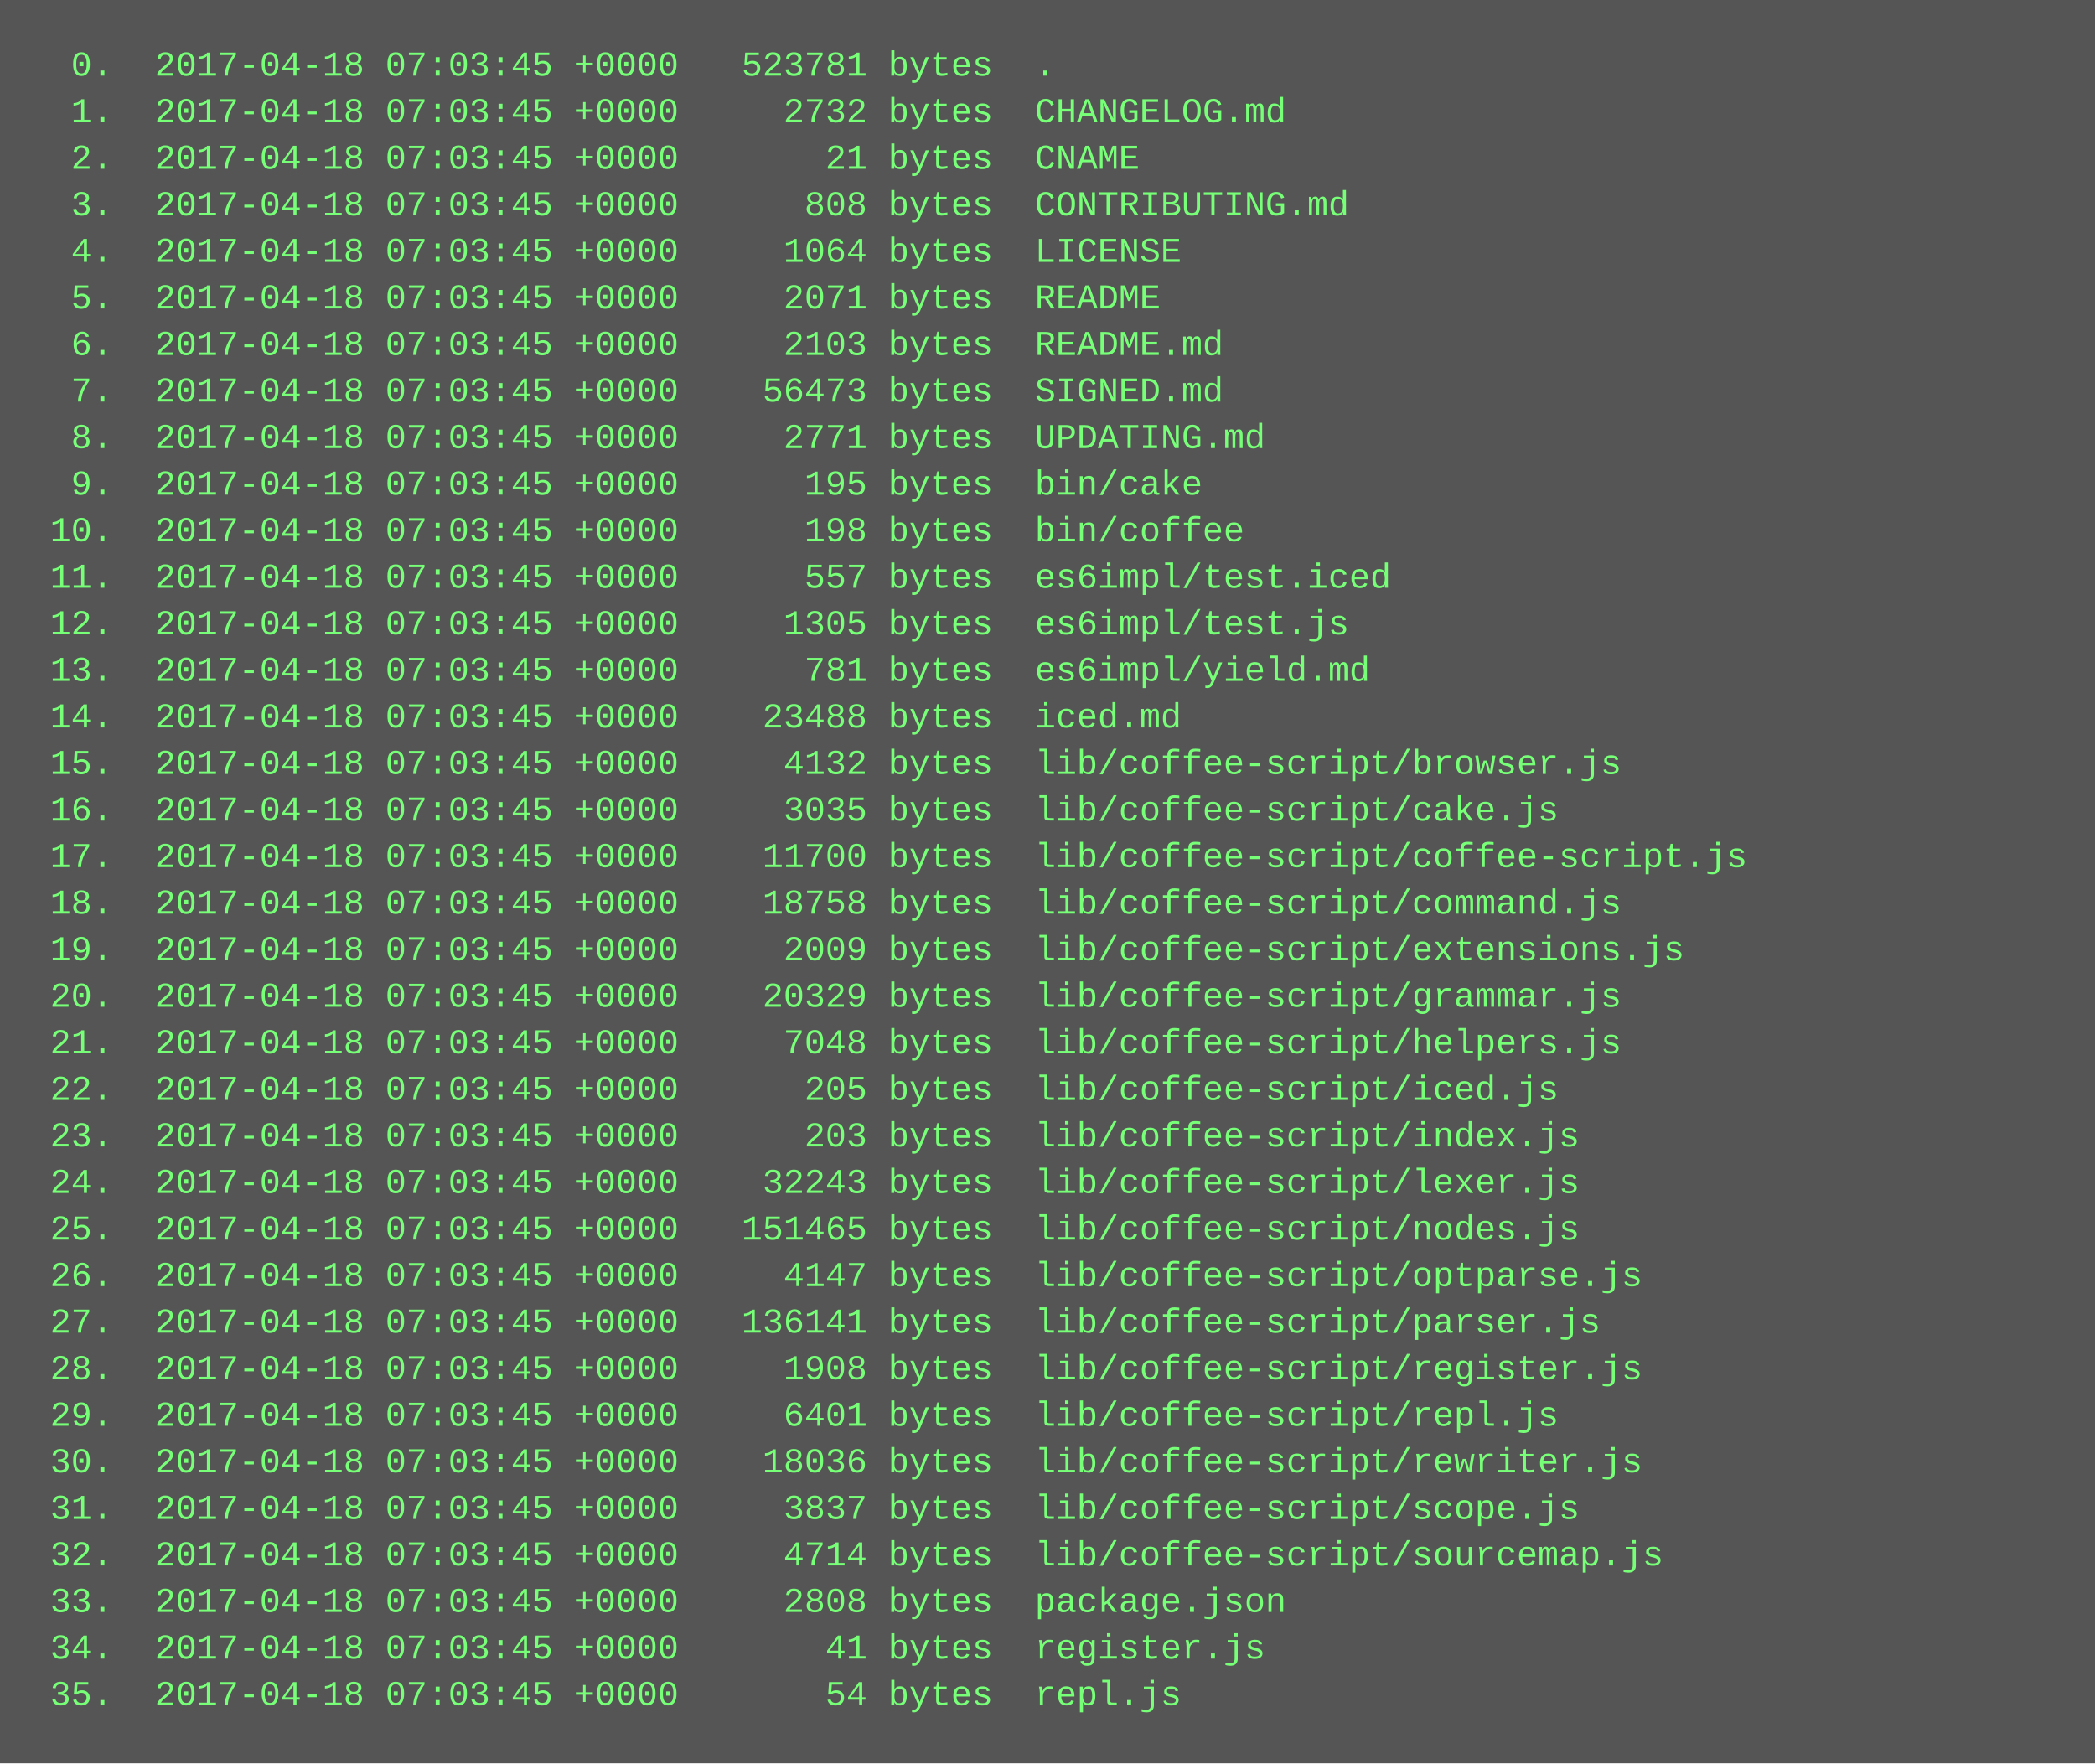
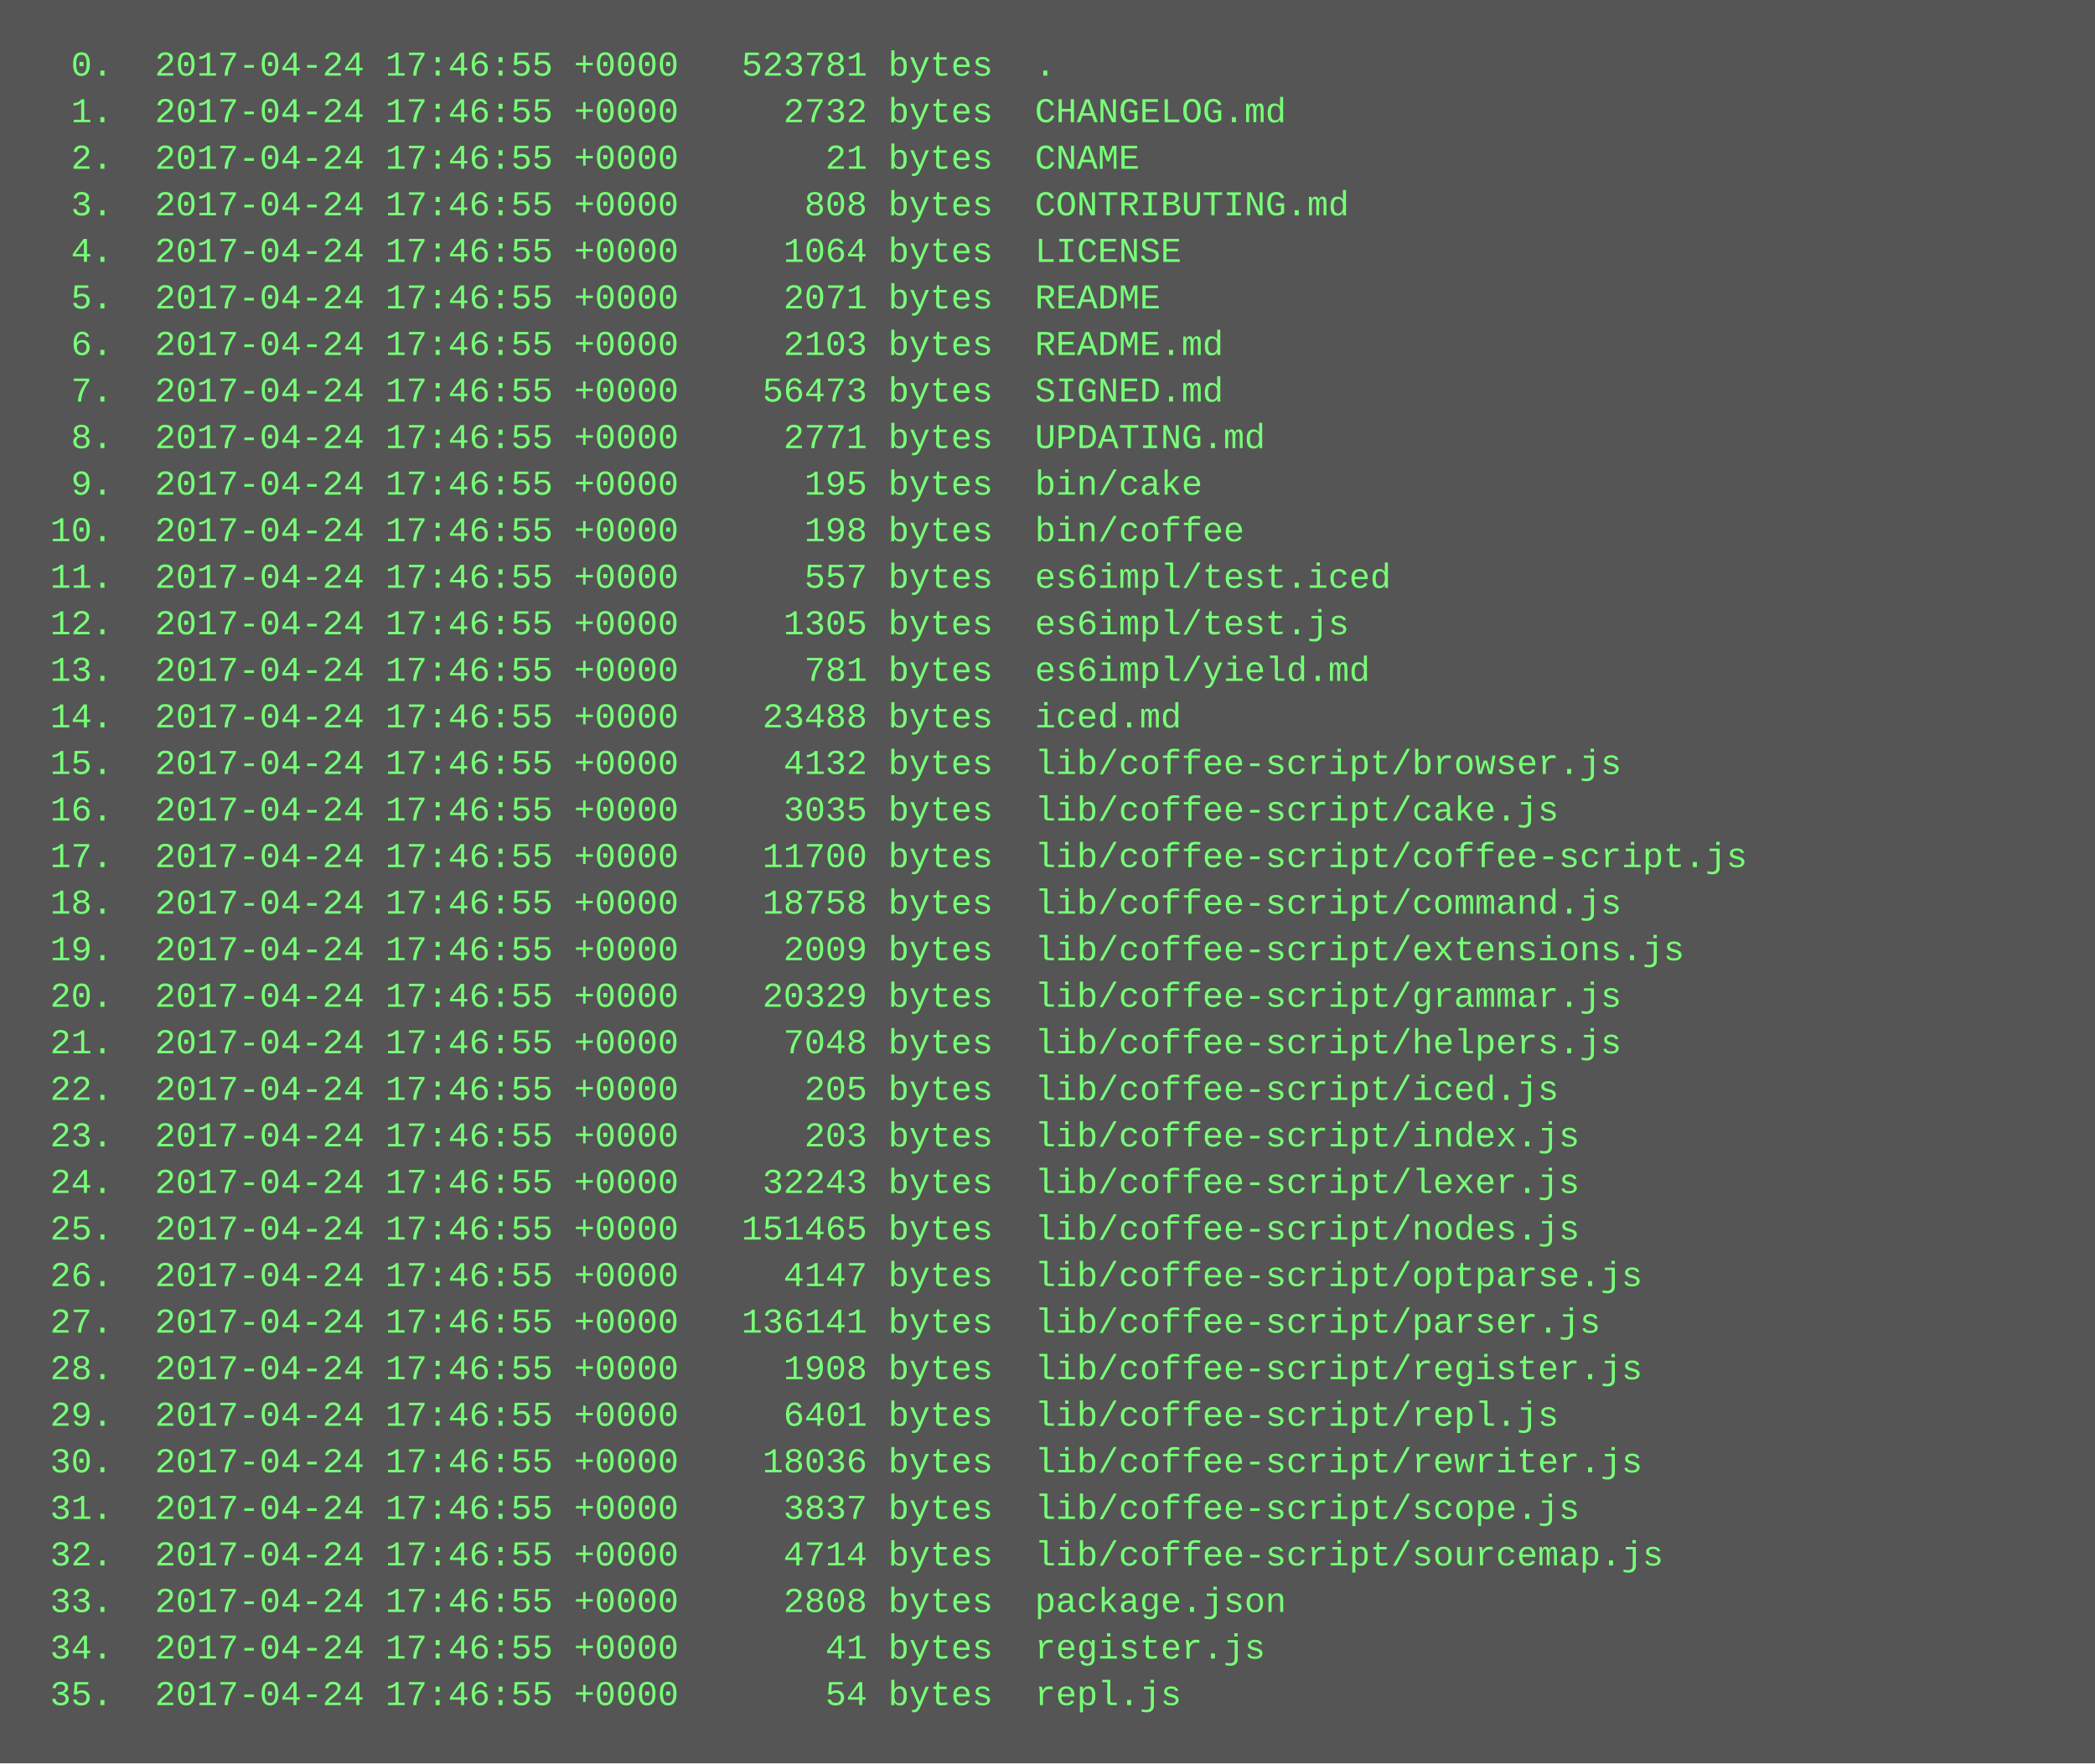
<svg xmlns="http://www.w3.org/2000/svg" height="606" width="720">
  <rect height="606" fill="#555" width="720" />
  <text fill="#7f7" font-family="Courier New" font-size="12" xml:space="preserve">
-     <tspan x="10" y="26">  0.  2017-04-18 07:03:45 +0000   523781 bytes  .</tspan>
-     <tspan x="10" y="42">  1.  2017-04-18 07:03:45 +0000     2732 bytes  CHANGELOG.md</tspan>
-     <tspan x="10" y="58">  2.  2017-04-18 07:03:45 +0000       21 bytes  CNAME</tspan>
-     <tspan x="10" y="74">  3.  2017-04-18 07:03:45 +0000      808 bytes  CONTRIBUTING.md</tspan>
-     <tspan x="10" y="90">  4.  2017-04-18 07:03:45 +0000     1064 bytes  LICENSE</tspan>
-     <tspan x="10" y="106">  5.  2017-04-18 07:03:45 +0000     2071 bytes  README</tspan>
-     <tspan x="10" y="122">  6.  2017-04-18 07:03:45 +0000     2103 bytes  README.md</tspan>
-     <tspan x="10" y="138">  7.  2017-04-18 07:03:45 +0000    56473 bytes  SIGNED.md</tspan>
-     <tspan x="10" y="154">  8.  2017-04-18 07:03:45 +0000     2771 bytes  UPDATING.md</tspan>
-     <tspan x="10" y="170">  9.  2017-04-18 07:03:45 +0000      195 bytes  bin/cake</tspan>
-     <tspan x="10" y="186"> 10.  2017-04-18 07:03:45 +0000      198 bytes  bin/coffee</tspan>
-     <tspan x="10" y="202"> 11.  2017-04-18 07:03:45 +0000      557 bytes  es6impl/test.iced</tspan>
-     <tspan x="10" y="218"> 12.  2017-04-18 07:03:45 +0000     1305 bytes  es6impl/test.js</tspan>
-     <tspan x="10" y="234"> 13.  2017-04-18 07:03:45 +0000      781 bytes  es6impl/yield.md</tspan>
-     <tspan x="10" y="250"> 14.  2017-04-18 07:03:45 +0000    23488 bytes  iced.md</tspan>
-     <tspan x="10" y="266"> 15.  2017-04-18 07:03:45 +0000     4132 bytes  lib/coffee-script/browser.js</tspan>
-     <tspan x="10" y="282"> 16.  2017-04-18 07:03:45 +0000     3035 bytes  lib/coffee-script/cake.js</tspan>
-     <tspan x="10" y="298"> 17.  2017-04-18 07:03:45 +0000    11700 bytes  lib/coffee-script/coffee-script.js</tspan>
-     <tspan x="10" y="314"> 18.  2017-04-18 07:03:45 +0000    18758 bytes  lib/coffee-script/command.js</tspan>
-     <tspan x="10" y="330"> 19.  2017-04-18 07:03:45 +0000     2009 bytes  lib/coffee-script/extensions.js</tspan>
-     <tspan x="10" y="346"> 20.  2017-04-18 07:03:45 +0000    20329 bytes  lib/coffee-script/grammar.js</tspan>
-     <tspan x="10" y="362"> 21.  2017-04-18 07:03:45 +0000     7048 bytes  lib/coffee-script/helpers.js</tspan>
-     <tspan x="10" y="378"> 22.  2017-04-18 07:03:45 +0000      205 bytes  lib/coffee-script/iced.js</tspan>
-     <tspan x="10" y="394"> 23.  2017-04-18 07:03:45 +0000      203 bytes  lib/coffee-script/index.js</tspan>
-     <tspan x="10" y="410"> 24.  2017-04-18 07:03:45 +0000    32243 bytes  lib/coffee-script/lexer.js</tspan>
-     <tspan x="10" y="426"> 25.  2017-04-18 07:03:45 +0000   151465 bytes  lib/coffee-script/nodes.js</tspan>
-     <tspan x="10" y="442"> 26.  2017-04-18 07:03:45 +0000     4147 bytes  lib/coffee-script/optparse.js</tspan>
-     <tspan x="10" y="458"> 27.  2017-04-18 07:03:45 +0000   136141 bytes  lib/coffee-script/parser.js</tspan>
-     <tspan x="10" y="474"> 28.  2017-04-18 07:03:45 +0000     1908 bytes  lib/coffee-script/register.js</tspan>
-     <tspan x="10" y="490"> 29.  2017-04-18 07:03:45 +0000     6401 bytes  lib/coffee-script/repl.js</tspan>
-     <tspan x="10" y="506"> 30.  2017-04-18 07:03:45 +0000    18036 bytes  lib/coffee-script/rewriter.js</tspan>
-     <tspan x="10" y="522"> 31.  2017-04-18 07:03:45 +0000     3837 bytes  lib/coffee-script/scope.js</tspan>
-     <tspan x="10" y="538"> 32.  2017-04-18 07:03:45 +0000     4714 bytes  lib/coffee-script/sourcemap.js</tspan>
-     <tspan x="10" y="554"> 33.  2017-04-18 07:03:45 +0000     2808 bytes  package.json</tspan>
-     <tspan x="10" y="570"> 34.  2017-04-18 07:03:45 +0000       41 bytes  register.js</tspan>
-     <tspan x="10" y="586"> 35.  2017-04-18 07:03:45 +0000       54 bytes  repl.js</tspan>
+     <tspan x="10" y="26">  0.  2017-04-24 17:46:55 +0000   523781 bytes  .</tspan>
+     <tspan x="10" y="42">  1.  2017-04-24 17:46:55 +0000     2732 bytes  CHANGELOG.md</tspan>
+     <tspan x="10" y="58">  2.  2017-04-24 17:46:55 +0000       21 bytes  CNAME</tspan>
+     <tspan x="10" y="74">  3.  2017-04-24 17:46:55 +0000      808 bytes  CONTRIBUTING.md</tspan>
+     <tspan x="10" y="90">  4.  2017-04-24 17:46:55 +0000     1064 bytes  LICENSE</tspan>
+     <tspan x="10" y="106">  5.  2017-04-24 17:46:55 +0000     2071 bytes  README</tspan>
+     <tspan x="10" y="122">  6.  2017-04-24 17:46:55 +0000     2103 bytes  README.md</tspan>
+     <tspan x="10" y="138">  7.  2017-04-24 17:46:55 +0000    56473 bytes  SIGNED.md</tspan>
+     <tspan x="10" y="154">  8.  2017-04-24 17:46:55 +0000     2771 bytes  UPDATING.md</tspan>
+     <tspan x="10" y="170">  9.  2017-04-24 17:46:55 +0000      195 bytes  bin/cake</tspan>
+     <tspan x="10" y="186"> 10.  2017-04-24 17:46:55 +0000      198 bytes  bin/coffee</tspan>
+     <tspan x="10" y="202"> 11.  2017-04-24 17:46:55 +0000      557 bytes  es6impl/test.iced</tspan>
+     <tspan x="10" y="218"> 12.  2017-04-24 17:46:55 +0000     1305 bytes  es6impl/test.js</tspan>
+     <tspan x="10" y="234"> 13.  2017-04-24 17:46:55 +0000      781 bytes  es6impl/yield.md</tspan>
+     <tspan x="10" y="250"> 14.  2017-04-24 17:46:55 +0000    23488 bytes  iced.md</tspan>
+     <tspan x="10" y="266"> 15.  2017-04-24 17:46:55 +0000     4132 bytes  lib/coffee-script/browser.js</tspan>
+     <tspan x="10" y="282"> 16.  2017-04-24 17:46:55 +0000     3035 bytes  lib/coffee-script/cake.js</tspan>
+     <tspan x="10" y="298"> 17.  2017-04-24 17:46:55 +0000    11700 bytes  lib/coffee-script/coffee-script.js</tspan>
+     <tspan x="10" y="314"> 18.  2017-04-24 17:46:55 +0000    18758 bytes  lib/coffee-script/command.js</tspan>
+     <tspan x="10" y="330"> 19.  2017-04-24 17:46:55 +0000     2009 bytes  lib/coffee-script/extensions.js</tspan>
+     <tspan x="10" y="346"> 20.  2017-04-24 17:46:55 +0000    20329 bytes  lib/coffee-script/grammar.js</tspan>
+     <tspan x="10" y="362"> 21.  2017-04-24 17:46:55 +0000     7048 bytes  lib/coffee-script/helpers.js</tspan>
+     <tspan x="10" y="378"> 22.  2017-04-24 17:46:55 +0000      205 bytes  lib/coffee-script/iced.js</tspan>
+     <tspan x="10" y="394"> 23.  2017-04-24 17:46:55 +0000      203 bytes  lib/coffee-script/index.js</tspan>
+     <tspan x="10" y="410"> 24.  2017-04-24 17:46:55 +0000    32243 bytes  lib/coffee-script/lexer.js</tspan>
+     <tspan x="10" y="426"> 25.  2017-04-24 17:46:55 +0000   151465 bytes  lib/coffee-script/nodes.js</tspan>
+     <tspan x="10" y="442"> 26.  2017-04-24 17:46:55 +0000     4147 bytes  lib/coffee-script/optparse.js</tspan>
+     <tspan x="10" y="458"> 27.  2017-04-24 17:46:55 +0000   136141 bytes  lib/coffee-script/parser.js</tspan>
+     <tspan x="10" y="474"> 28.  2017-04-24 17:46:55 +0000     1908 bytes  lib/coffee-script/register.js</tspan>
+     <tspan x="10" y="490"> 29.  2017-04-24 17:46:55 +0000     6401 bytes  lib/coffee-script/repl.js</tspan>
+     <tspan x="10" y="506"> 30.  2017-04-24 17:46:55 +0000    18036 bytes  lib/coffee-script/rewriter.js</tspan>
+     <tspan x="10" y="522"> 31.  2017-04-24 17:46:55 +0000     3837 bytes  lib/coffee-script/scope.js</tspan>
+     <tspan x="10" y="538"> 32.  2017-04-24 17:46:55 +0000     4714 bytes  lib/coffee-script/sourcemap.js</tspan>
+     <tspan x="10" y="554"> 33.  2017-04-24 17:46:55 +0000     2808 bytes  package.json</tspan>
+     <tspan x="10" y="570"> 34.  2017-04-24 17:46:55 +0000       41 bytes  register.js</tspan>
+     <tspan x="10" y="586"> 35.  2017-04-24 17:46:55 +0000       54 bytes  repl.js</tspan>
  </text>
</svg>
